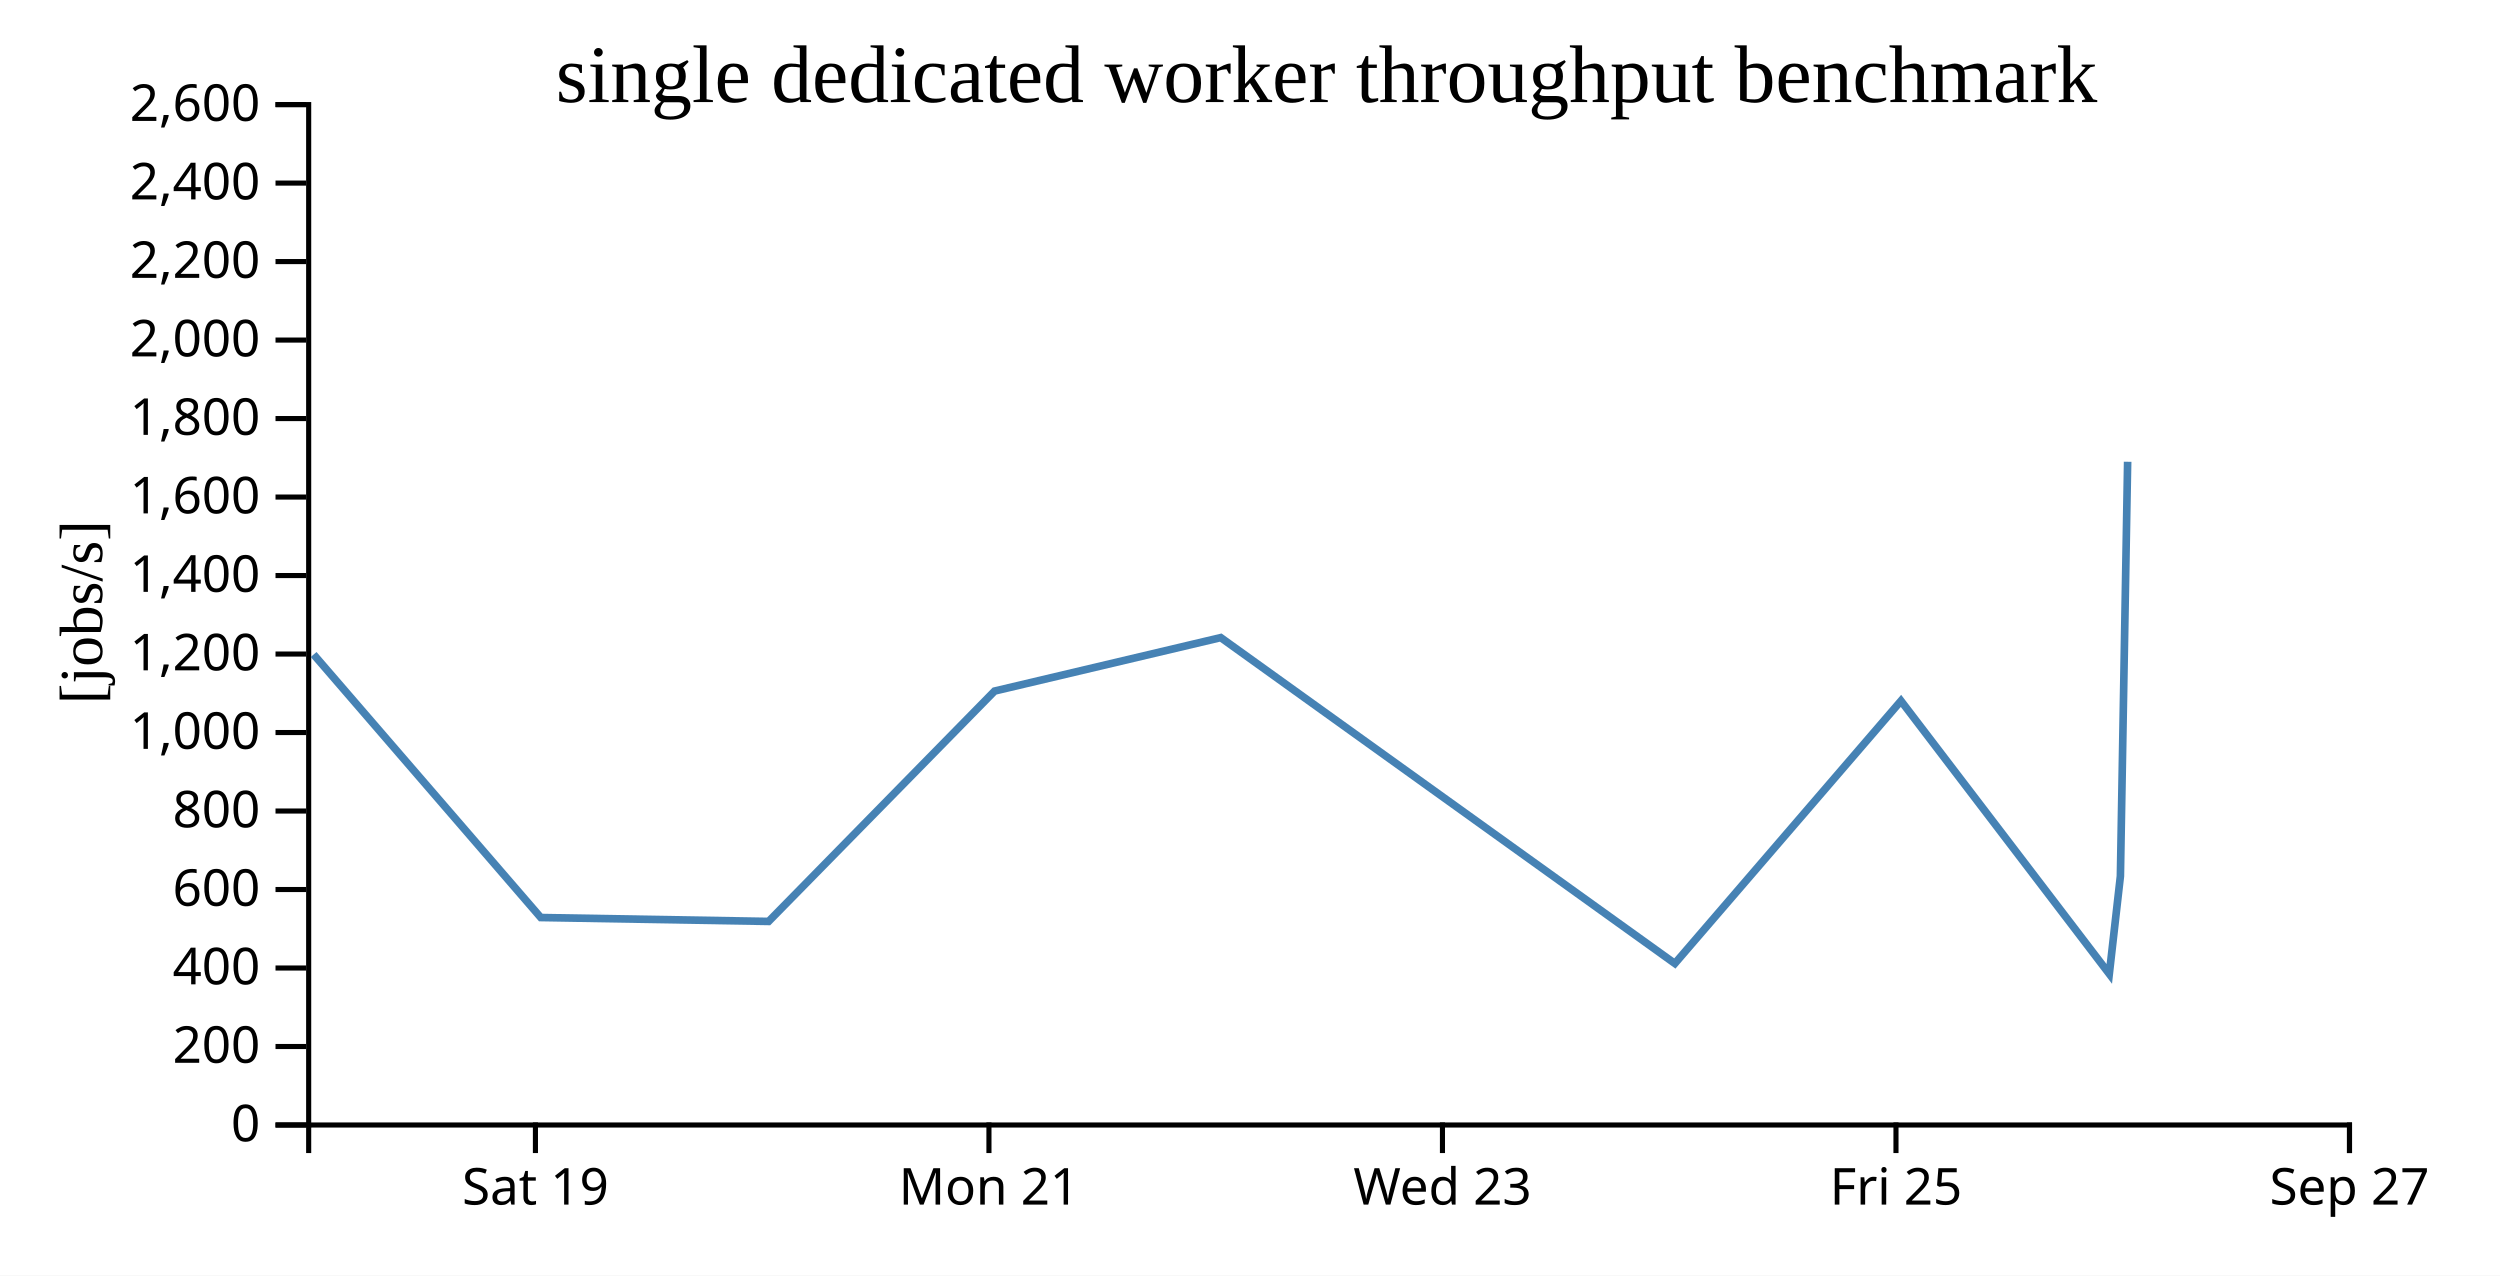
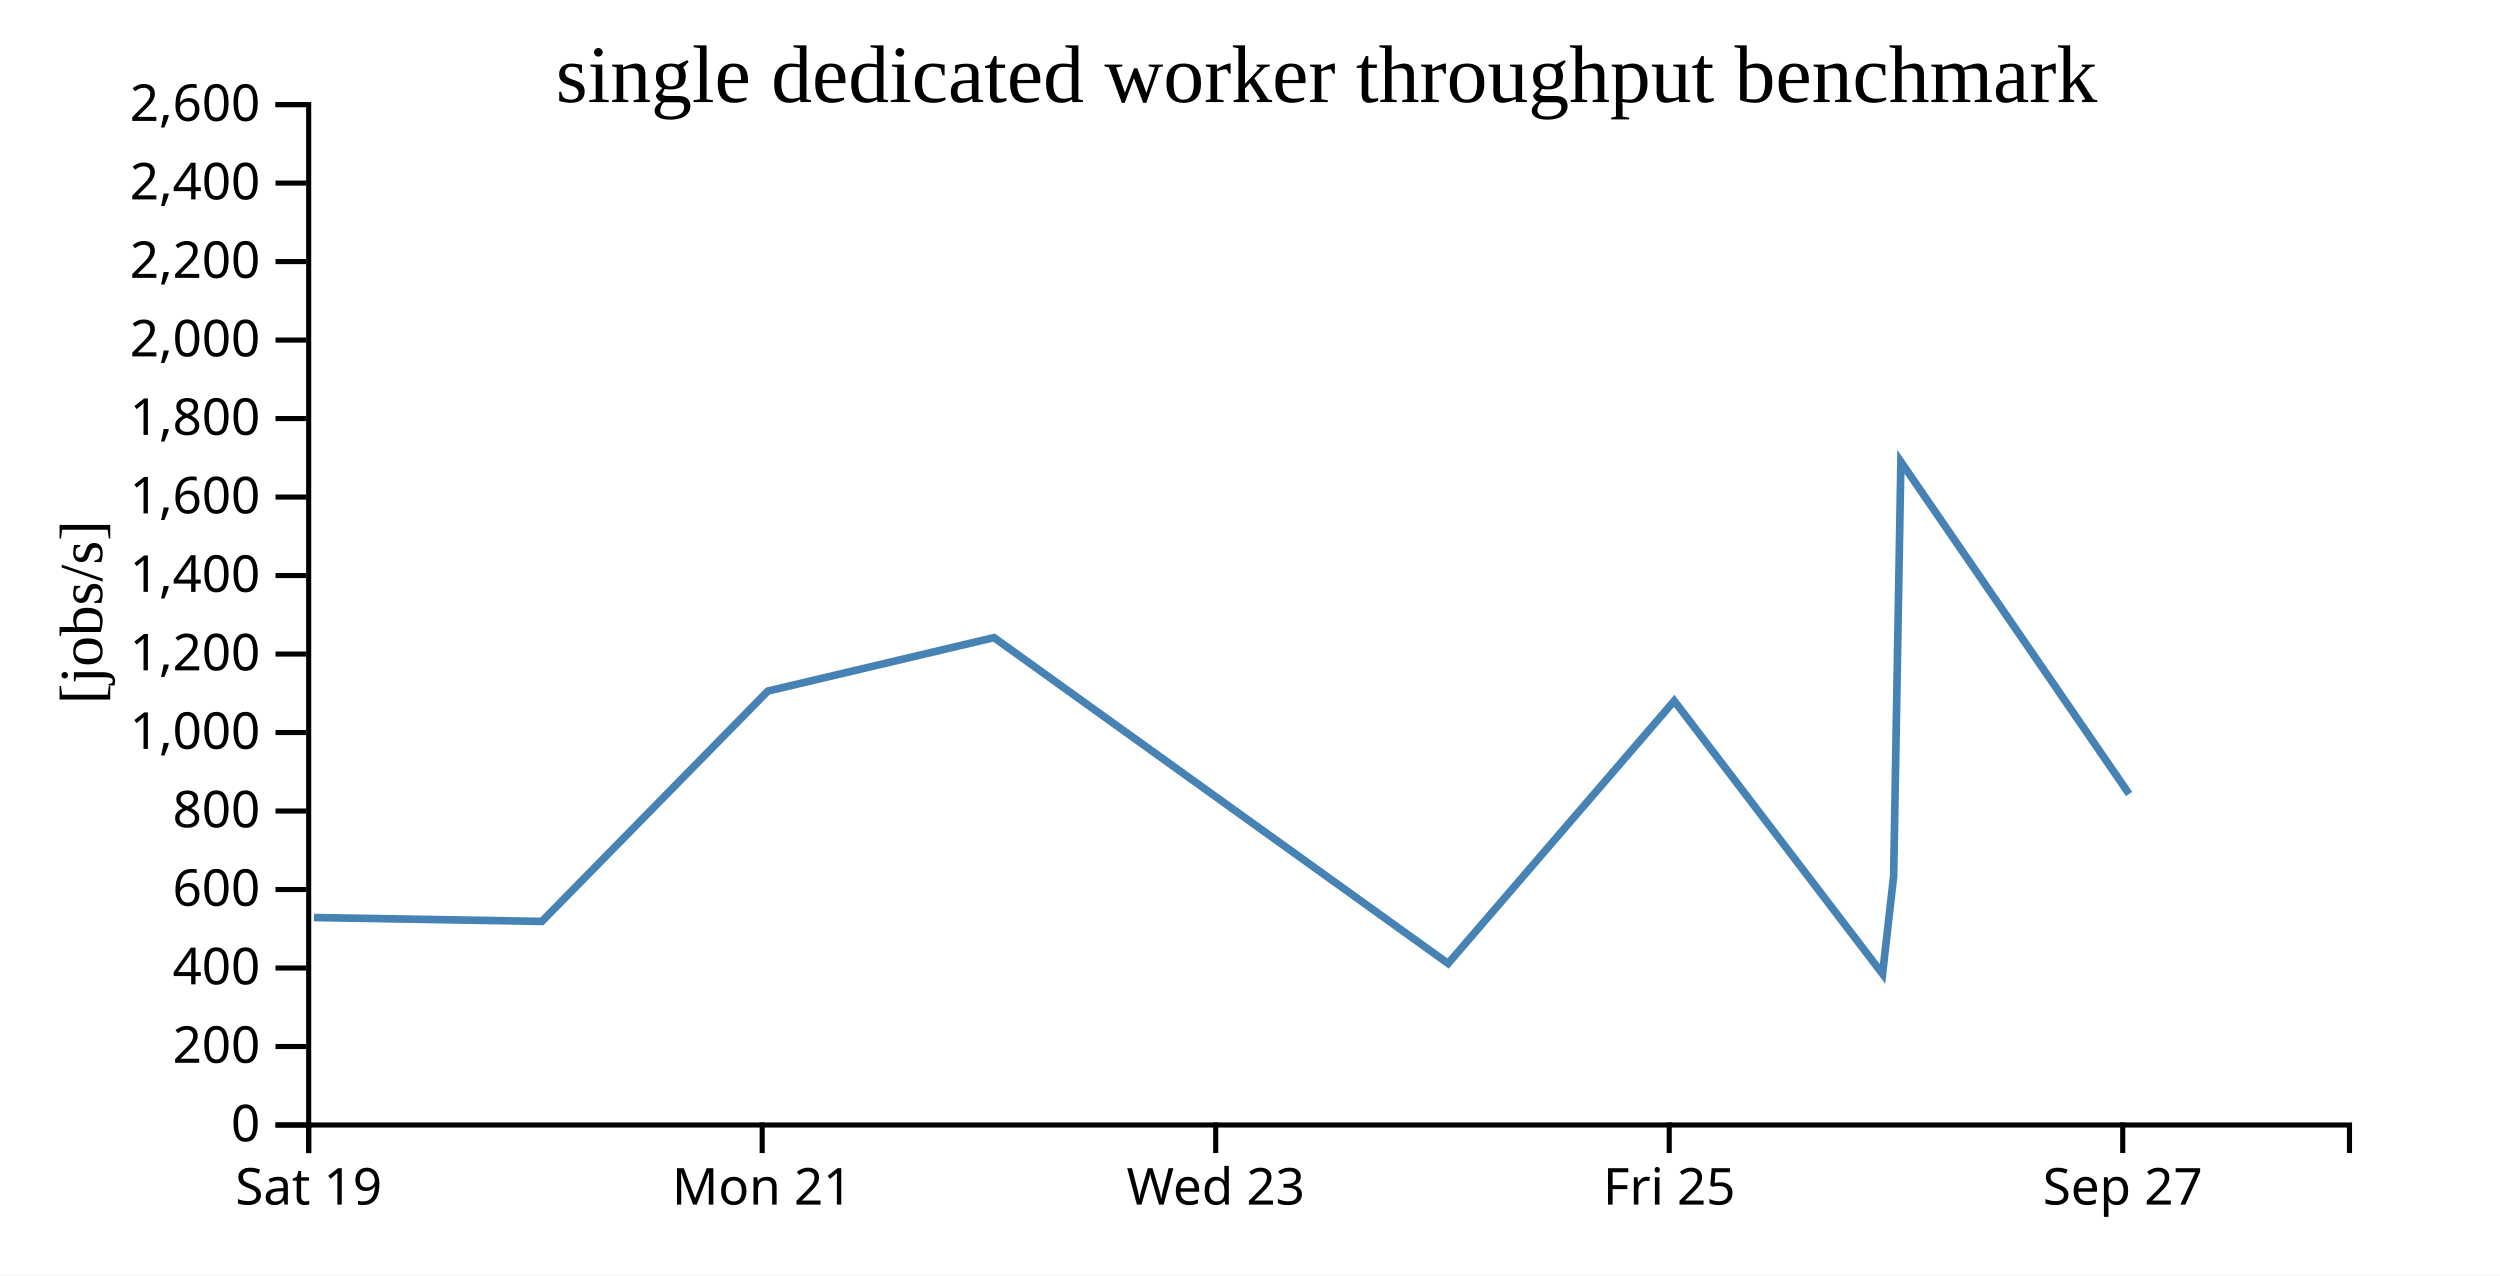
<svg xmlns="http://www.w3.org/2000/svg" width="490" height="250">
  <rect width="100%" height="100%" fill="white" />
  <g transform="translate(60,20)">
    <g transform="translate(0,200)" fill="none" font-size="10" font-family="sans-serif" text-anchor="middle">
      <path class="domain" stroke="currentColor" d="M0.5,6V0.5H400.5V6" />
-       <g class="tick" opacity="1" transform="translate(44.94444,0)">
+       <g class="tick" opacity="1" transform="translate(0.5,0)">
        <line stroke="currentColor" y2="6" />
        <text fill="currentColor" y="9" dy="0.71em">Sat 19</text>
      </g>
-       <g class="tick" opacity="1" transform="translate(133.8333,0)">
+       <g class="tick" opacity="1" transform="translate(89.38889,0)">
        <line stroke="currentColor" y2="6" />
        <text fill="currentColor" y="9" dy="0.71em">Mon 21</text>
      </g>
-       <g class="tick" opacity="1" transform="translate(222.7222,0)">
+       <g class="tick" opacity="1" transform="translate(178.2778,0)">
        <line stroke="currentColor" y2="6" />
        <text fill="currentColor" y="9" dy="0.71em">Wed 23</text>
      </g>
-       <g class="tick" opacity="1" transform="translate(311.6111,0)">
+       <g class="tick" opacity="1" transform="translate(267.1667,0)">
        <line stroke="currentColor" y2="6" />
        <text fill="currentColor" y="9" dy="0.71em">Fri 25</text>
      </g>
-       <g class="tick" opacity="1" transform="translate(400.5,0)">
+       <g class="tick" opacity="1" transform="translate(356.0556,0)">
        <line stroke="currentColor" y2="6" />
        <text fill="currentColor" y="9" dy="0.71em">Sep 27</text>
      </g>
    </g>
    <g fill="none" font-size="10" font-family="sans-serif" text-anchor="end">
      <path class="domain" stroke="currentColor" d="M-6,200.5H0.5V0.5H-6" />
      <g class="tick" opacity="1" transform="translate(0,200.5)">
        <line stroke="currentColor" x2="-6" />
        <text fill="currentColor" x="-9" dy="0.32em">0</text>
      </g>
      <g class="tick" opacity="1" transform="translate(0,185.1154)">
        <line stroke="currentColor" x2="-6" />
        <text fill="currentColor" x="-9" dy="0.32em">200</text>
      </g>
      <g class="tick" opacity="1" transform="translate(0,169.7308)">
        <line stroke="currentColor" x2="-6" />
        <text fill="currentColor" x="-9" dy="0.32em">400</text>
      </g>
      <g class="tick" opacity="1" transform="translate(0,154.3462)">
        <line stroke="currentColor" x2="-6" />
        <text fill="currentColor" x="-9" dy="0.32em">600</text>
      </g>
      <g class="tick" opacity="1" transform="translate(0,138.9615)">
        <line stroke="currentColor" x2="-6" />
        <text fill="currentColor" x="-9" dy="0.32em">800</text>
      </g>
      <g class="tick" opacity="1" transform="translate(0,123.5769)">
        <line stroke="currentColor" x2="-6" />
        <text fill="currentColor" x="-9" dy="0.32em">1,000</text>
      </g>
      <g class="tick" opacity="1" transform="translate(0,108.1923)">
        <line stroke="currentColor" x2="-6" />
        <text fill="currentColor" x="-9" dy="0.32em">1,200</text>
      </g>
      <g class="tick" opacity="1" transform="translate(0,92.80769)">
        <line stroke="currentColor" x2="-6" />
        <text fill="currentColor" x="-9" dy="0.32em">1,400</text>
      </g>
      <g class="tick" opacity="1" transform="translate(0,77.42308)">
        <line stroke="currentColor" x2="-6" />
        <text fill="currentColor" x="-9" dy="0.32em">1,600</text>
      </g>
      <g class="tick" opacity="1" transform="translate(0,62.03846)">
        <line stroke="currentColor" x2="-6" />
        <text fill="currentColor" x="-9" dy="0.32em">1,800</text>
      </g>
      <g class="tick" opacity="1" transform="translate(0,46.65385)">
        <line stroke="currentColor" x2="-6" />
        <text fill="currentColor" x="-9" dy="0.32em">2,000</text>
      </g>
      <g class="tick" opacity="1" transform="translate(0,31.26923)">
        <line stroke="currentColor" x2="-6" />
        <text fill="currentColor" x="-9" dy="0.32em">2,200</text>
      </g>
      <g class="tick" opacity="1" transform="translate(0,15.88462)">
        <line stroke="currentColor" x2="-6" />
        <text fill="currentColor" x="-9" dy="0.32em">2,400</text>
      </g>
      <g class="tick" opacity="1" transform="translate(0,0.5)">
        <line stroke="currentColor" x2="-6" />
        <text fill="currentColor" x="-9" dy="0.32em">2,600</text>
      </g>
    </g>
    <text text-anchor="middle" style="font-size: 12px" transform="rotate(-90)" y="-40" x="-100">[jobs/s]</text>
    <text text-anchor="middle" style="font-size: 16px" y="0" x="200">single dedicated worker throughput benchmark</text>
-     <path fill="none" stroke="steelblue" stroke-width="1.5" d="M1.472,108.282L45.992,159.836L90.646,160.599L134.944,115.447L179.265,104.969L268.271,168.843L312.591,117.373L353.423,170.891L355.598,151.734L357.015,70.505" />
+     <path fill="none" stroke="steelblue" stroke-width="1.5" d="M1.547,159.836L46.202,160.599L90.5,115.447L134.82,104.969L223.826,168.843L268.147,117.373L308.979,170.891L311.154,151.734L312.571,70.505L357.302,135.618" />
  </g>
</svg>
